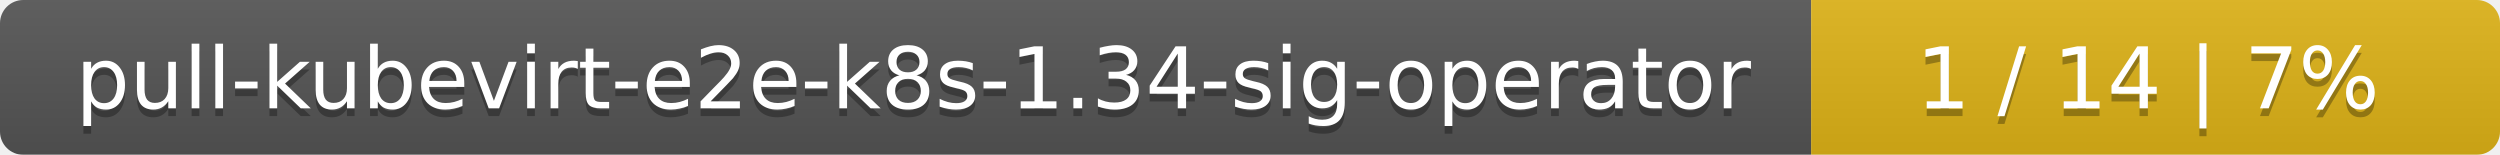
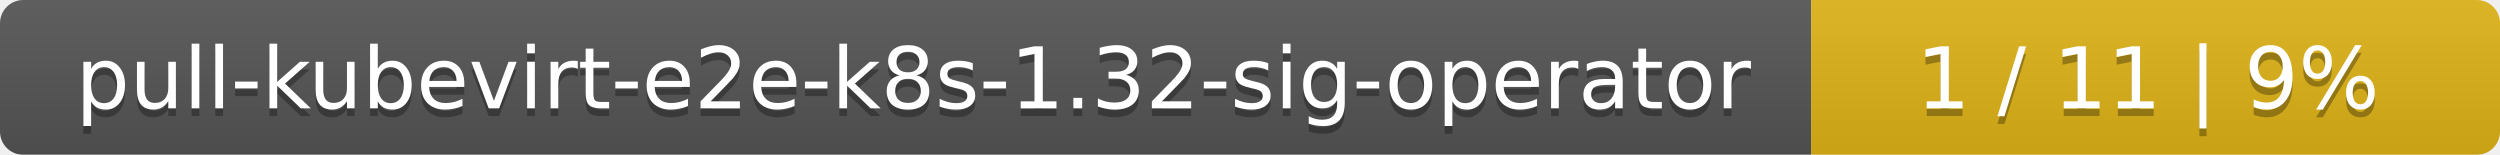
<svg xmlns="http://www.w3.org/2000/svg" width="323" height="20">
  <linearGradient id="smooth" x2="0" y2="100%">
    <stop offset="0" stop-color="#bbb" stop-opacity=".1" />
    <stop offset="1" stop-opacity=".1" />
  </linearGradient>
  <mask id="round">
    <rect width="323" height="20" rx="3" fill="#fff" />
  </mask>
  <g mask="url(#round)">
    <rect width="234" height="20" fill="#555" />
    <rect x="234" width="89" height="20" fill="#dfb317" />
    <rect width="323" height="20" fill="url(#smooth)" />
  </g>
  <g fill="#fff" text-anchor="middle" font-family="DejaVu Sans,Verdana,Geneva,sans-serif" font-size="11">
-     <text x="118" y="15" fill="#010101" fill-opacity=".3">pull-kubevirt-e2e-k8s-1.34-sig-operator</text>
-     <text x="118" y="14">pull-kubevirt-e2e-k8s-1.34-sig-operator</text>
-     <text x="277.5" y="15" fill="#010101" fill-opacity=".3">1 / 14    |    7%</text>
-     <text x="277.5" y="14">1 / 14    |    7%</text>
+     <text x="118" y="15" fill="#010101" fill-opacity=".3">pull-kubevirt-e2e-k8s-1.32-sig-operator</text>
+     <text x="118" y="14">pull-kubevirt-e2e-k8s-1.32-sig-operator</text>
+     <text x="277.5" y="15" fill="#010101" fill-opacity=".3">1 / 11    |    9%</text>
+     <text x="277.5" y="14">1 / 11    |    9%</text>
  </g>
</svg>
